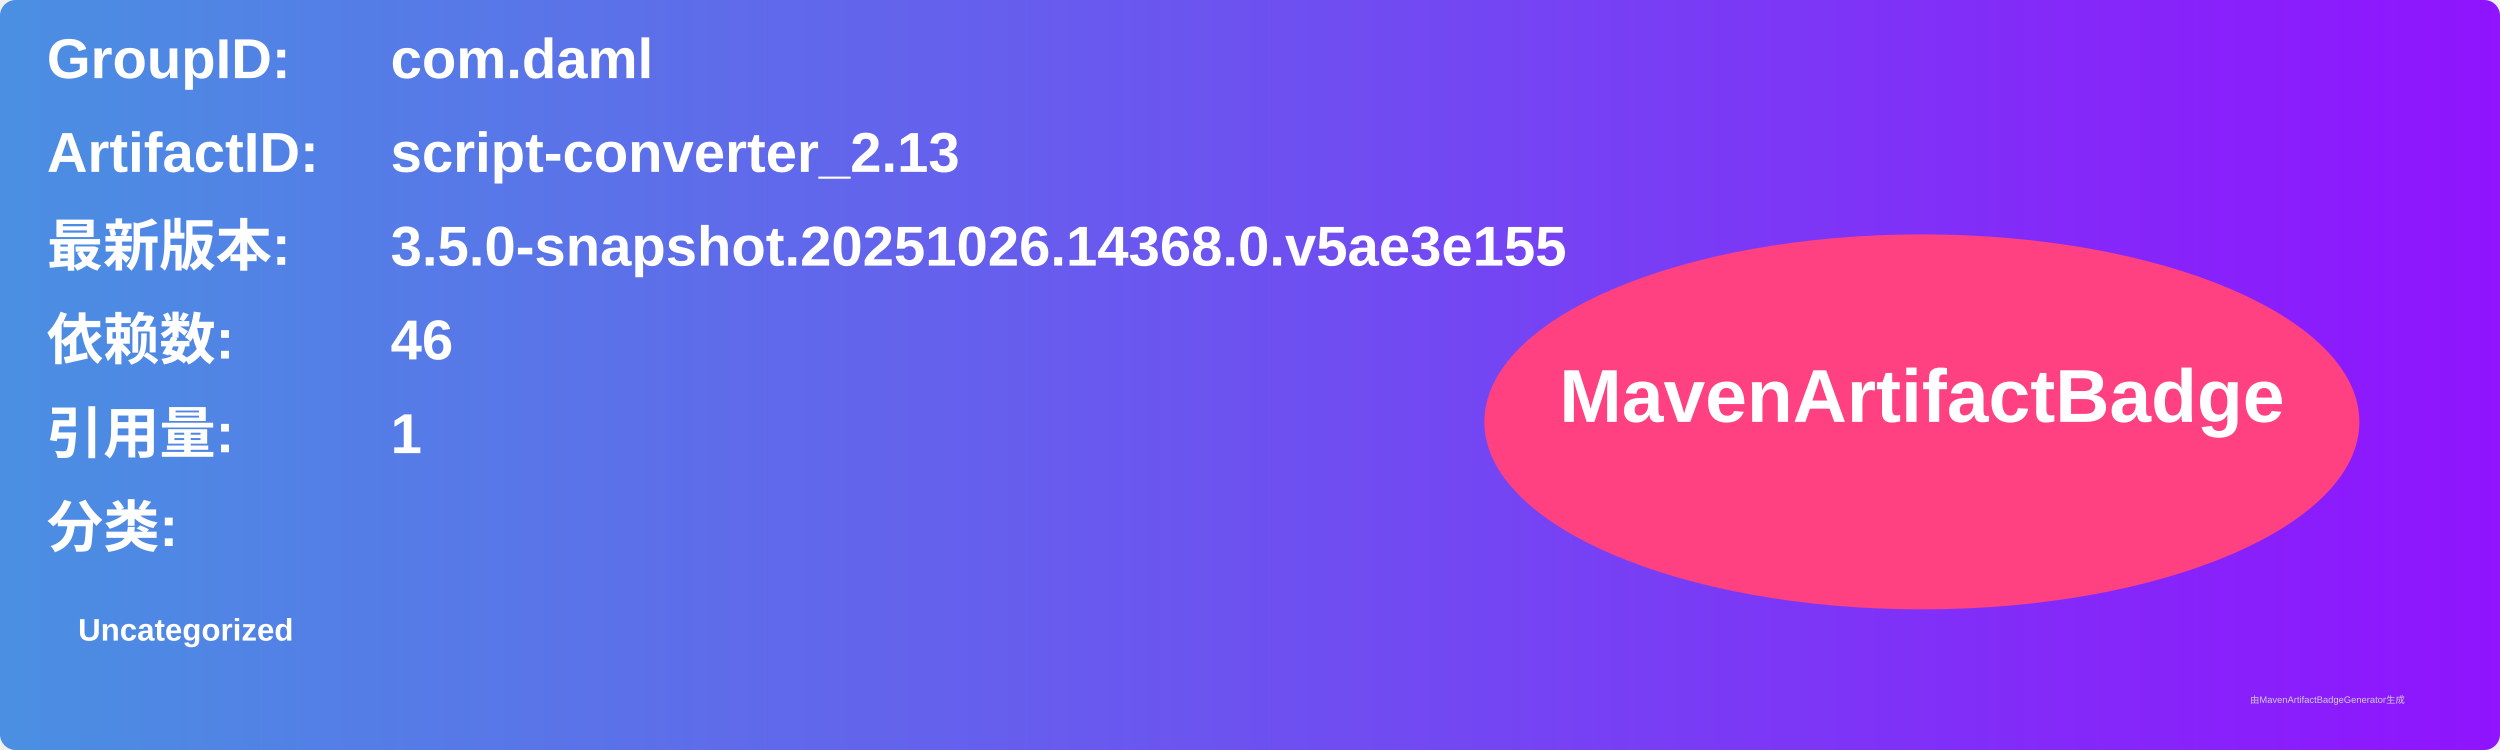
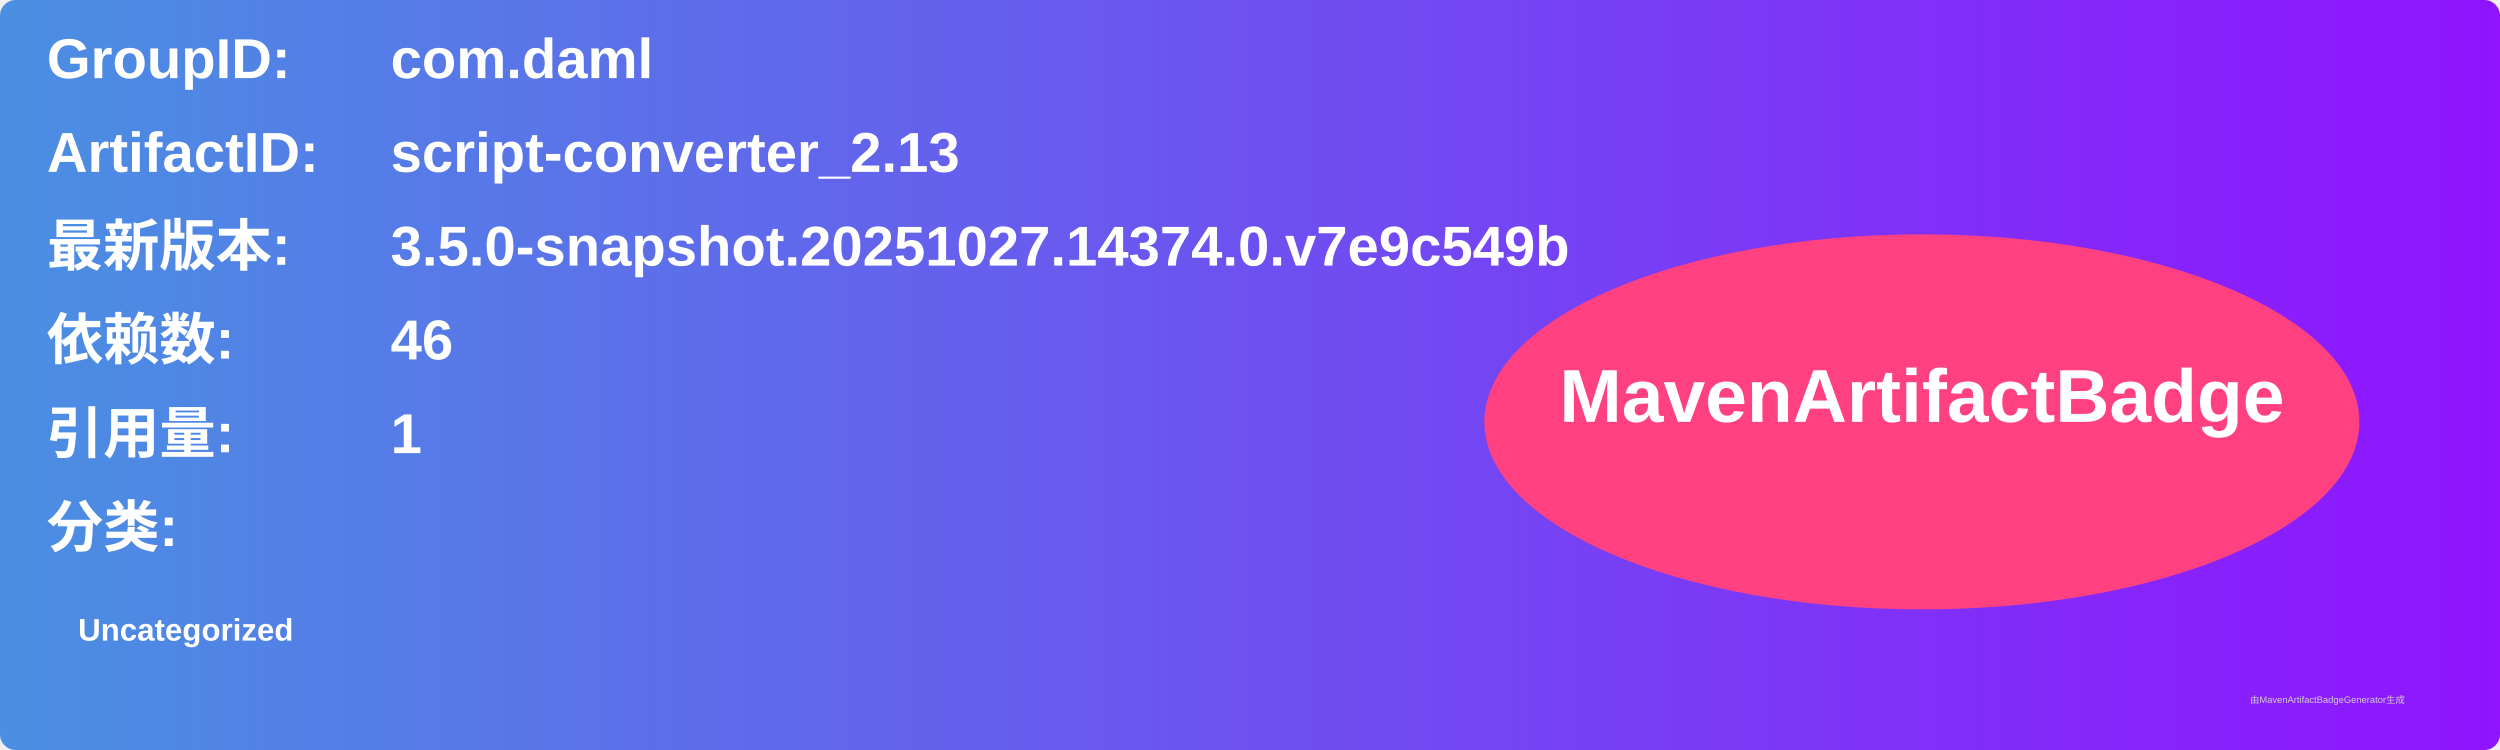
<svg xmlns="http://www.w3.org/2000/svg" width="800" height="240" viewBox="0 0 800 240">
  <linearGradient id="grad" x1="0%" y1="0%" x2="100%" y2="0%">
    <stop offset="0%" stop-color="#4a90e2" />
    <stop offset="100%" stop-color="#9013fe" />
  </linearGradient>
  <rect width="100%" height="100%" rx="5" ry="5" fill="url(#grad)" />
  <g transform="translate(15, 15)">
    <text x="0" y="10" font-family="Arial" font-size="18" fill="white" font-weight="bold" width="260">GroupID:</text>
    <text x="110" y="10" font-family="Arial" font-size="18" fill="white" font-weight="bold" width="460">com.daml</text>
    <text x="0" y="40" font-family="Arial" font-size="18" fill="white" font-weight="bold" width="260">ArtifactID:</text>
    <text x="110" y="40" font-family="Arial" font-size="18" fill="white" font-weight="bold" width="460">script-converter_2.13</text>
    <text x="0" y="70" font-family="Arial" font-size="18" fill="white" font-weight="bold">最新版本:</text>
    <text x="110" y="70" font-family="Arial" font-size="18" fill="white" font-weight="bold">
-       <tspan font-weight="bold">3.5.0-snapshot.20251026.14368.0.v5ae3e155</tspan>
+       <tspan font-weight="bold">3.5.0-snapshot.20251027.14374.0.v7e9c549b</tspan>
    </text>
    <text x="0" y="100" font-family="Arial" font-size="18" fill="white" font-weight="bold">依赖数: </text>
    <text x="110" y="100" font-family="Arial" font-size="18" fill="white">
      <tspan font-weight="bold">46</tspan>
    </text>
    <text x="0" y="130" font-family="Arial" font-size="18" fill="white" font-weight="bold">引用量: </text>
    <text x="110" y="130" font-family="Arial" font-size="18" fill="white">
      <tspan font-weight="bold">1</tspan>
    </text>
    <text x="0" y="160" font-family="Arial" font-size="18" fill="white" font-weight="bold">分类:</text>
    <text x="10" y="190" font-family="Arial" font-size="10" fill="white">
      <tspan font-weight="bold">Uncategorized</tspan>
    </text>
    <ellipse cx="600" cy="120" rx="140" ry="60" fill="#ff4081" />
    <text x="600" y="120" text-anchor="middle" font-family="Arial" font-size="24" fill="white" font-weight="bold">MavenArtifactBadge</text>
  </g>
  <text x="720" y="225" font-family="Arial" font-size="3" fill="#d0d0d0">由MavenArtifactBadgeGenerator生成</text>
</svg>
